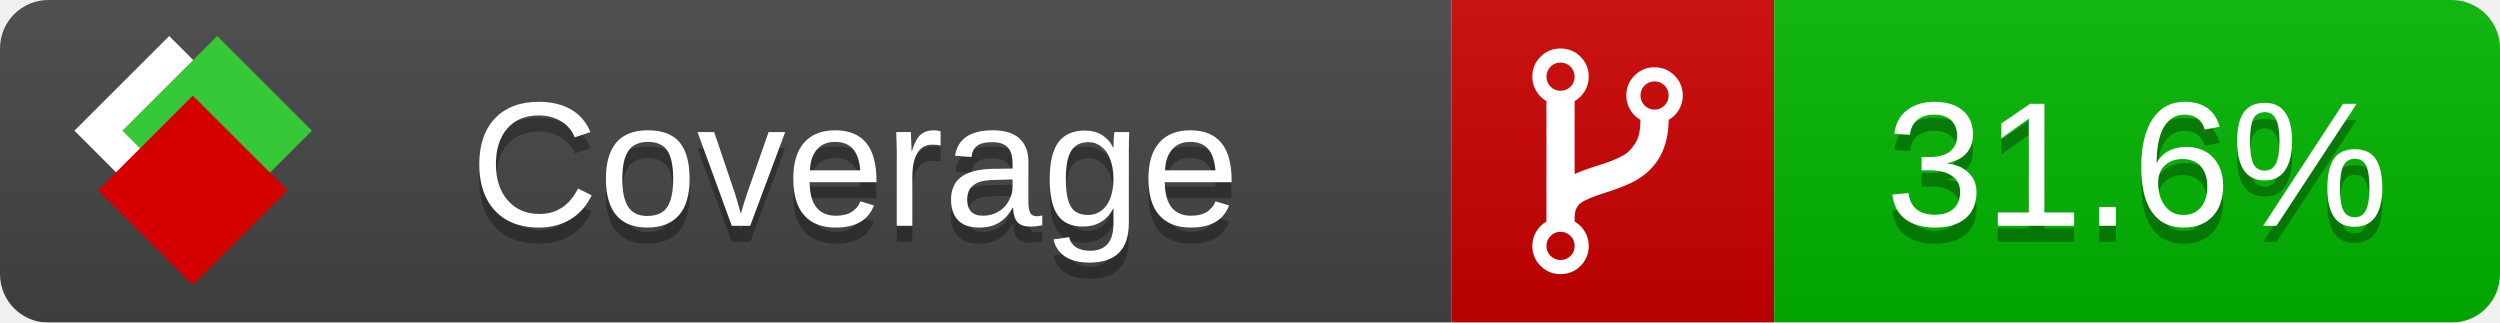
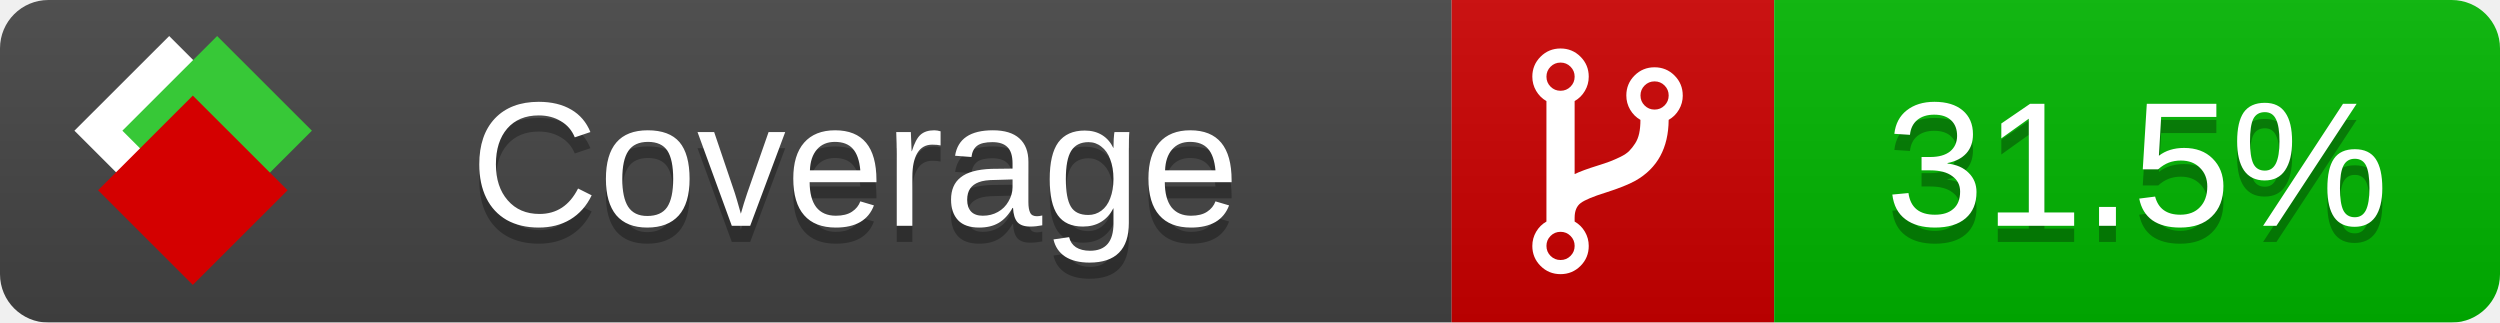
<svg xmlns="http://www.w3.org/2000/svg" xmlns:xlink="http://www.w3.org/1999/xlink" width="155" height="20">
  <style type="text/css">
          
            @keyframes fade1 {
                0% { visibility: visible; opacity: 1; }
               23% { visibility: visible; opacity: 1; }
               25% { visibility: hidden; opacity: 0; }
               48% { visibility: hidden; opacity: 0; }
               50% { visibility: hidden; opacity: 0; }
               73% { visibility: hidden; opacity: 0; }
               75% { visibility: hidden; opacity: 0; }
               98% { visibility: hidden; opacity: 0; }
              100% { visibility: visible; opacity: 1; }
            }
            @keyframes fade2 {
                0% { visibility: hidden; opacity: 0; }
               23% { visibility: hidden; opacity: 0; }
               25% { visibility: visible; opacity: 1; }
               48% { visibility: visible; opacity: 1; }
               50% { visibility: hidden; opacity: 0; }
               73% { visibility: hidden; opacity: 0; }
               75% { visibility: hidden; opacity: 0; }
               98% { visibility: hidden; opacity: 0; }
              100% { visibility: hidden; opacity: 0; }
            }
            @keyframes fade3 {
                0% { visibility: hidden; opacity: 0; }
               23% { visibility: hidden; opacity: 0; }
               25% { visibility: hidden; opacity: 0; }
               48% { visibility: hidden; opacity: 0; }
               50% { visibility: visible; opacity: 1; }
               73% { visibility: visible; opacity: 1; }
               75% { visibility: hidden; opacity: 0; }
               98% { visibility: hidden; opacity: 0; }
              100% { visibility: hidden; opacity: 0; }
            }
            @keyframes fade4 {
                0% { visibility: hidden; opacity: 0; }
               23% { visibility: hidden; opacity: 0; }
               25% { visibility: hidden; opacity: 0; }
               48% { visibility: hidden; opacity: 0; }
               50% { visibility: hidden; opacity: 0; }
               73% { visibility: hidden; opacity: 0; }
               75% { visibility: visible; opacity: 1; }
               98% { visibility: visible; opacity: 1; }
              100% { visibility: hidden; opacity: 0; }
            }
            .linecoverage {
                animation-duration: 15s;
                animation-name: fade1;
                animation-iteration-count: infinite;
            }
            .branchcoverage {
                animation-duration: 15s;
                animation-name: fade2;
                animation-iteration-count: infinite;
            }
            .methodcoverage {
                animation-duration: 15s;
                animation-name: fade3;
                animation-iteration-count: infinite;
            }
            .fullmethodcoverage {
                animation-duration: 15s;
                animation-name: fade4;
                animation-iteration-count: infinite;
            }
          
    </style>
  <defs>
    <linearGradient id="gradient" x2="0" y2="100%">
      <stop offset="0" stop-color="#bbb" stop-opacity=".1" />
      <stop offset="1" stop-opacity=".1" />
    </linearGradient>
    <linearGradient id="c">
      <stop offset="0" stop-color="#d40000" />
      <stop offset="1" stop-color="#ff2a2a" />
    </linearGradient>
    <linearGradient id="a">
      <stop offset="0" stop-color="#e0e0de" />
      <stop offset="1" stop-color="#fff" />
    </linearGradient>
    <linearGradient id="b">
      <stop offset="0" stop-color="#37c837" />
      <stop offset="1" stop-color="#217821" />
    </linearGradient>
    <linearGradient xlink:href="#a" id="e" x1="106.44" x2="69.96" y1="-11.96" y2="-46.84" gradientTransform="matrix(-.8426 -.00045 -.00045 -.8426 -94.27 -75.82)" gradientUnits="userSpaceOnUse" />
    <linearGradient xlink:href="#b" id="f" x1="56.19" x2="77.97" y1="-23.45" y2="10.62" gradientTransform="matrix(.8426 .00045 .00045 .8426 94.27 75.82)" gradientUnits="userSpaceOnUse" />
    <linearGradient xlink:href="#c" id="g" x1="79.98" x2="132.9" y1="10.79" y2="10.79" gradientTransform="matrix(.8426 .00045 .00045 .8426 94.27 75.82)" gradientUnits="userSpaceOnUse" />
    <mask id="mask">
      <rect width="155" height="20" rx="3" fill="#fff" />
    </mask>
    <g id="icon" transform="matrix(.04486 0 0 .04481 -.48 -.63)">
      <rect width="52.92" height="52.92" x="-109.72" y="-27.13" fill="url(#e)" transform="rotate(-135)" />
      <rect width="52.92" height="52.92" x="70.19" y="-39.18" fill="url(#f)" transform="rotate(45)" />
      <rect width="52.92" height="52.92" x="80.05" y="-15.74" fill="url(#g)" transform="rotate(45)" />
    </g>
  </defs>
  <g mask="url(#mask)">
    <rect x="0" y="0" width="90" height="20" fill="#444" />
    <rect x="90" y="0" width="20" height="20" fill="#c00" />
    <rect x="110" y="0" width="45" height="20" fill="#00B600" />
    <rect x="0" y="0" width="155" height="20" fill="url(#gradient)" />
  </g>
  <g>
    <path class="" fill="#fff" d="m 97.628,15.247 q 0,-0.364 -0.255,-0.619 -0.255,-0.255 -0.619,-0.255 -0.364,0 -0.619,0.255 -0.255,0.255 -0.255,0.619 0,0.364 0.255,0.619 0.255,0.255 0.619,0.255 0.364,0 0.619,-0.255 0.255,-0.255 0.255,-0.619 z m 0,-10.493 q 0,-0.364 -0.255,-0.619 -0.255,-0.255 -0.619,-0.255 -0.364,0 -0.619,0.255 -0.255,0.255 -0.255,0.619 0,0.364 0.255,0.619 0.255,0.255 0.619,0.255 0.364,0 0.619,-0.255 0.255,-0.255 0.255,-0.619 z m 5.83,1.166 q 0,-0.364 -0.255,-0.619 -0.255,-0.255 -0.619,-0.255 -0.364,0 -0.619,0.255 -0.255,0.255 -0.255,0.619 0,0.364 0.255,0.619 0.255,0.255 0.619,0.255 0.364,0 0.619,-0.255 0.255,-0.255 0.255,-0.619 z m 0.874,0 q 0,0.474 -0.237,0.879 -0.237,0.405 -0.638,0.633 -0.018,2.614 -2.059,3.771 -0.619,0.346 -1.849,0.738 -1.166,0.364 -1.544,0.647 -0.378,0.282 -0.378,0.911 l 0,0.237 q 0.401,0.228 0.638,0.633 0.237,0.405 0.237,0.879 0,0.729 -0.51,1.239 -0.51,0.51 -1.239,0.51 -0.729,0 -1.239,-0.51 -0.51,-0.51 -0.51,-1.239 0,-0.474 0.237,-0.879 0.237,-0.405 0.638,-0.633 l 0,-7.469 q -0.401,-0.228 -0.638,-0.633 -0.237,-0.405 -0.237,-0.879 0,-0.729 0.51,-1.239 0.51,-0.51 1.239,-0.51 0.729,0 1.239,0.51 0.51,0.51 0.51,1.239 0,0.474 -0.237,0.879 -0.237,0.405 -0.638,0.633 l 0,4.527 q 0.492,-0.237 1.403,-0.519 0.501,-0.155 0.797,-0.269 0.296,-0.114 0.642,-0.282 0.346,-0.169 0.537,-0.36 0.191,-0.191 0.369,-0.465 0.178,-0.273 0.255,-0.633 0.077,-0.36 0.077,-0.833 -0.401,-0.228 -0.638,-0.633 -0.237,-0.405 -0.237,-0.879 0,-0.729 0.51,-1.239 0.51,-0.51 1.239,-0.51 0.729,0 1.239,0.51 0.51,0.51 0.51,1.239 z" />
  </g>
  <g fill="#fff" text-anchor="middle" font-family="Verdana,Arial,Geneva,sans-serif" font-size="11">
    <a xlink:href="https://github.com/danielpalme/ReportGenerator" target="_top">
      <use xlink:href="#icon" transform="translate(3,1) scale(3.5)" />
    </a>
    <text x="53" y="15" fill="#010101" fill-opacity=".3">Coverage</text>
    <text x="53" y="14" fill="#fff">Coverage</text>
-     <text class="" x="132.5" y="15" fill="#010101" fill-opacity=".3">31.6%</text>
-     <text class="" x="132.5" y="14">31.6%</text>
+     <text class="" x="132.5" y="15" fill="#010101" fill-opacity=".3">31.5%</text>
+     <text class="" x="132.5" y="14">31.5%</text>
  </g>
  <g>
    <rect class="" x="90" y="0" width="65" height="20" fill-opacity="0" />
  </g>
</svg>
